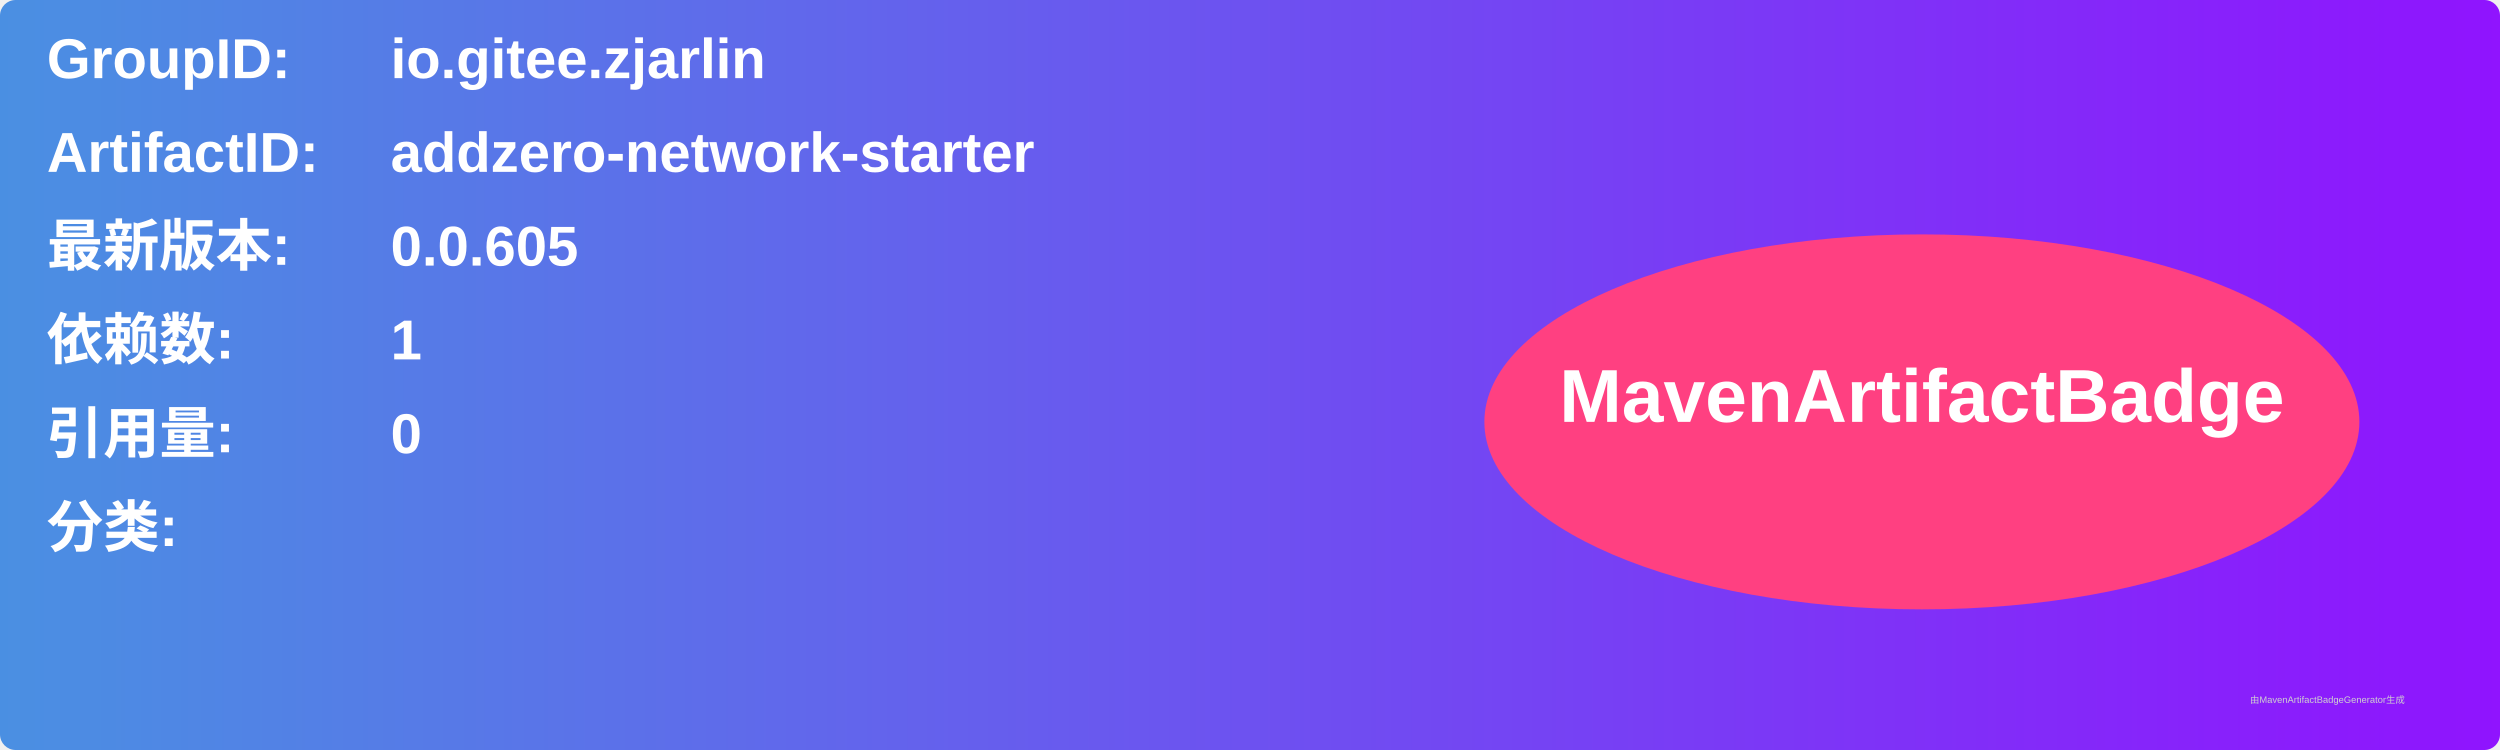
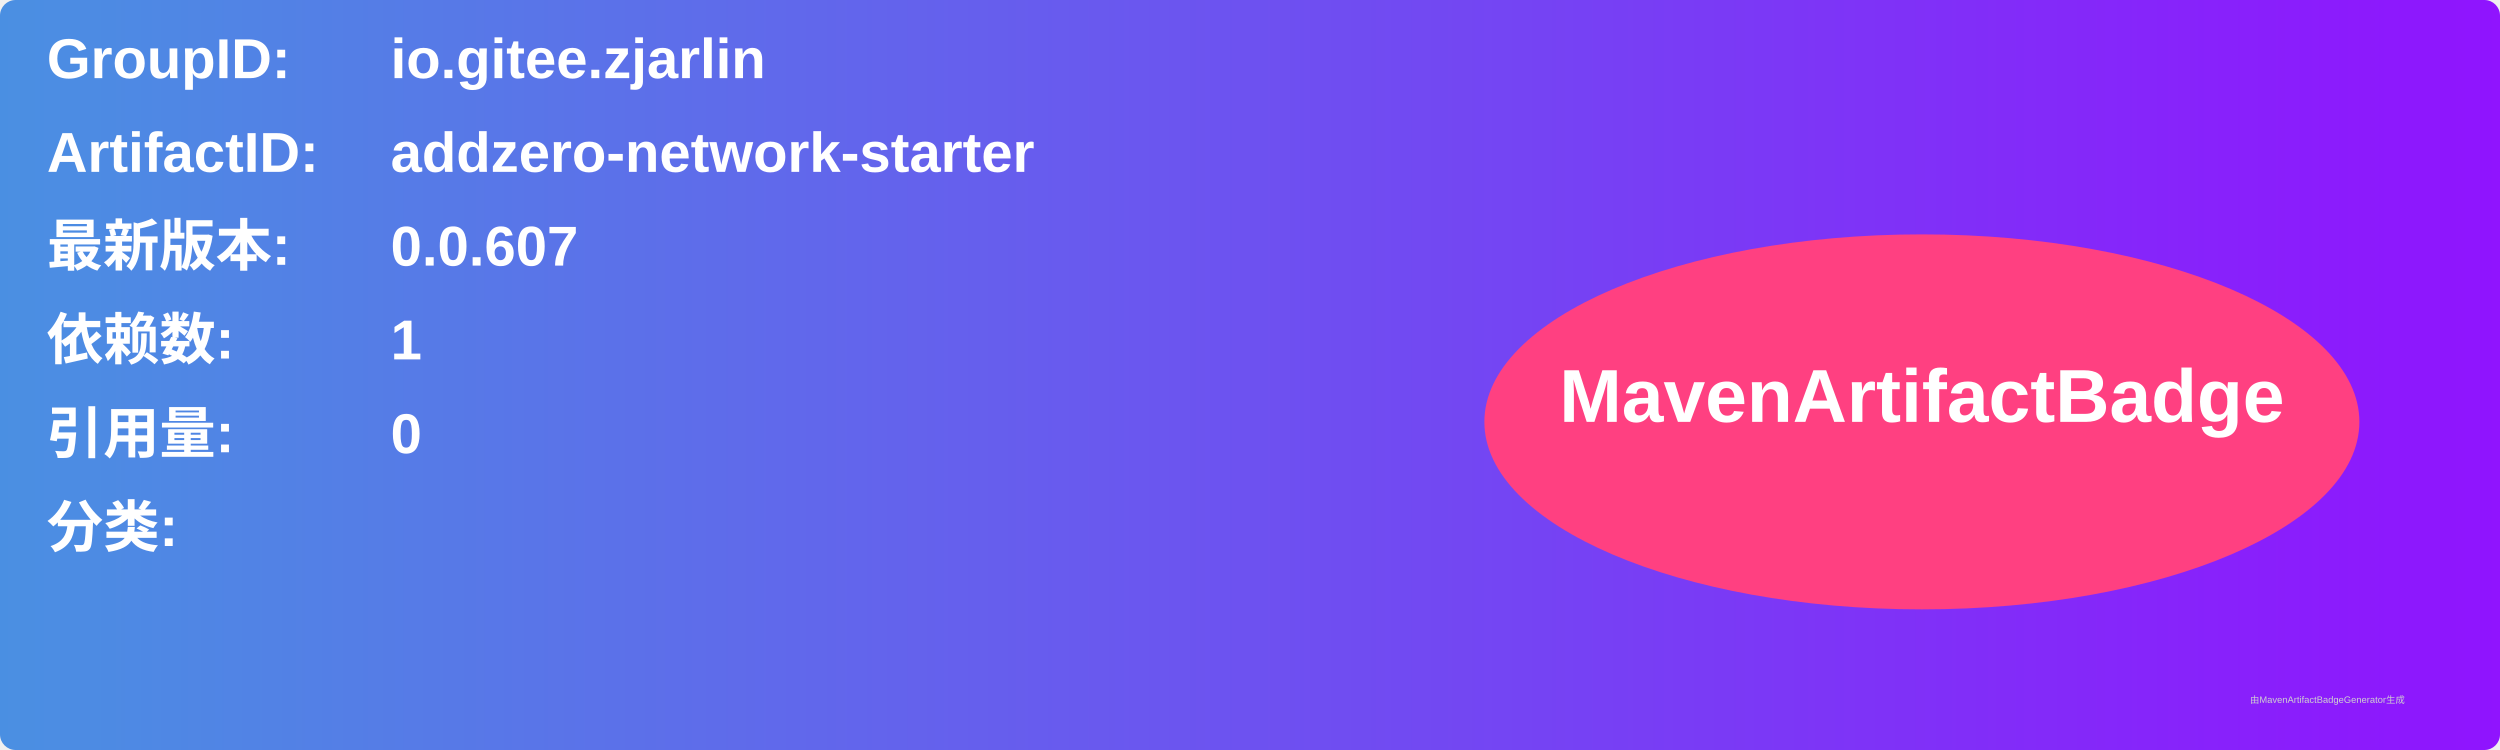
<svg xmlns="http://www.w3.org/2000/svg" width="800" height="240" viewBox="0 0 800 240">
  <linearGradient id="grad" x1="0%" y1="0%" x2="100%" y2="0%">
    <stop offset="0%" stop-color="#4a90e2" />
    <stop offset="100%" stop-color="#9013fe" />
  </linearGradient>
  <rect width="100%" height="100%" rx="5" ry="5" fill="url(#grad)" />
  <g transform="translate(15, 15)">
    <text x="0" y="10" font-family="Arial" font-size="18" fill="white" font-weight="bold" width="260">GroupID:</text>
    <text x="110" y="10" font-family="Arial" font-size="18" fill="white" font-weight="bold" width="460">io.gitee.zjarlin</text>
    <text x="0" y="40" font-family="Arial" font-size="18" fill="white" font-weight="bold" width="260">ArtifactID:</text>
    <text x="110" y="40" font-family="Arial" font-size="18" fill="white" font-weight="bold" width="460">addzero-network-starter</text>
    <text x="0" y="70" font-family="Arial" font-size="18" fill="white" font-weight="bold">最新版本:</text>
    <text x="110" y="70" font-family="Arial" font-size="18" fill="white" font-weight="bold">
-       <tspan font-weight="bold">0.0.605</tspan>
+       <tspan font-weight="bold">0.0.607</tspan>
    </text>
    <text x="0" y="100" font-family="Arial" font-size="18" fill="white" font-weight="bold">依赖数: </text>
    <text x="110" y="100" font-family="Arial" font-size="18" fill="white">
      <tspan font-weight="bold">1</tspan>
    </text>
    <text x="0" y="130" font-family="Arial" font-size="18" fill="white" font-weight="bold">引用量: </text>
    <text x="110" y="130" font-family="Arial" font-size="18" fill="white">
      <tspan font-weight="bold">0</tspan>
    </text>
    <text x="0" y="160" font-family="Arial" font-size="18" fill="white" font-weight="bold">分类:</text>
    <text x="10" y="190" font-family="Arial" font-size="10" fill="white">
      <tspan font-weight="bold" />
    </text>
    <ellipse cx="600" cy="120" rx="140" ry="60" fill="#ff4081" />
    <text x="600" y="120" text-anchor="middle" font-family="Arial" font-size="24" fill="white" font-weight="bold">MavenArtifactBadge</text>
  </g>
  <text x="720" y="225" font-family="Arial" font-size="3" fill="#d0d0d0">由MavenArtifactBadgeGenerator生成</text>
</svg>
